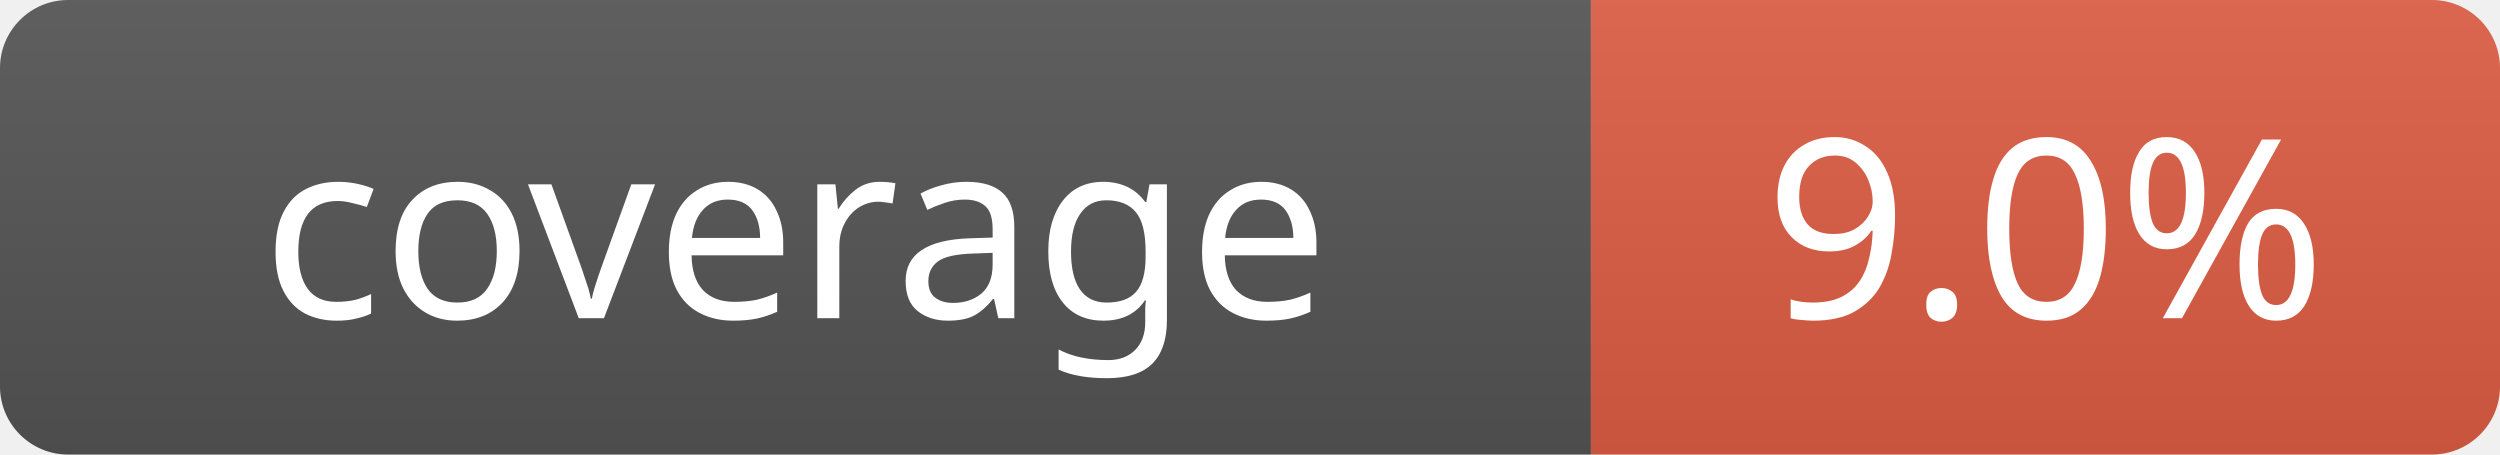
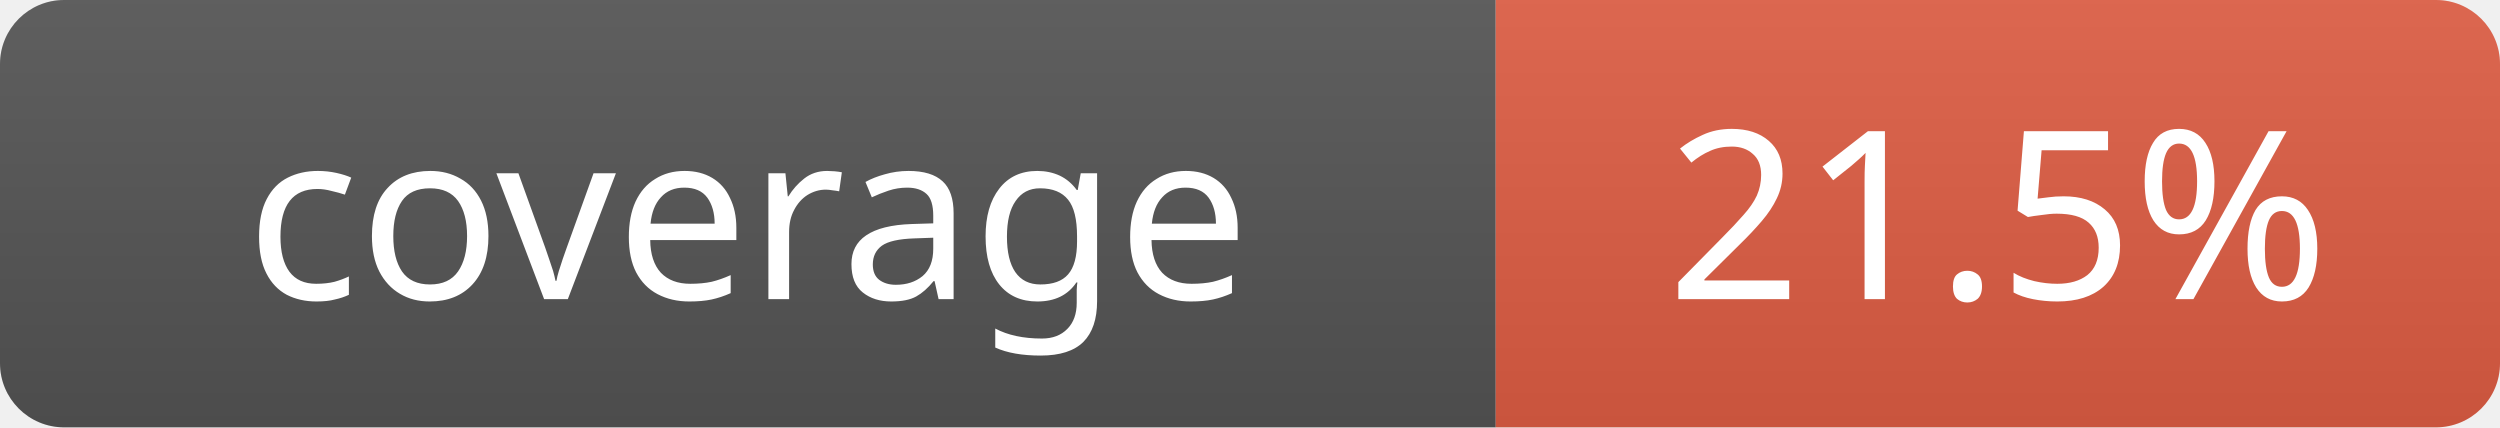
- <svg xmlns="http://www.w3.org/2000/svg" width="110" height="20" role="img" aria-label="coverage: 9.0%">
+ <svg xmlns="http://www.w3.org/2000/svg" width="117" height="20" role="img" aria-label="coverage: 21.5%">
  <linearGradient id="b" x2="0" y2="100%">
    <stop offset="0" stop-color="#bbb" stop-opacity=".1" />
    <stop offset="1" stop-opacity=".1" />
  </linearGradient>
  <clipPath id="r">
-     <rect width="110" height="20" rx="3" />
+     <rect width="117" height="20" rx="3" />
  </clipPath>
  <g clip-path="url(#r)">
    <rect width="70" height="20" fill="#555" />
-     <rect x="70" width="40" height="20" fill="#e05d44" />
-     <rect width="110" height="20" fill="url(#b)" />
+     <rect x="70" width="47" height="20" fill="#e05d44" />
+     <rect width="117" height="20" fill="url(#b)" />
  </g>
  <g fill="#fff" text-anchor="middle" font-family="Verdana,sans-serif" font-size="11">
    <text x="35.0" y="14">coverage</text>
-     <text x="90.0" y="14">9.0%</text>
+     <text x="93.5" y="14">21.5%</text>
  </g>
</svg>
